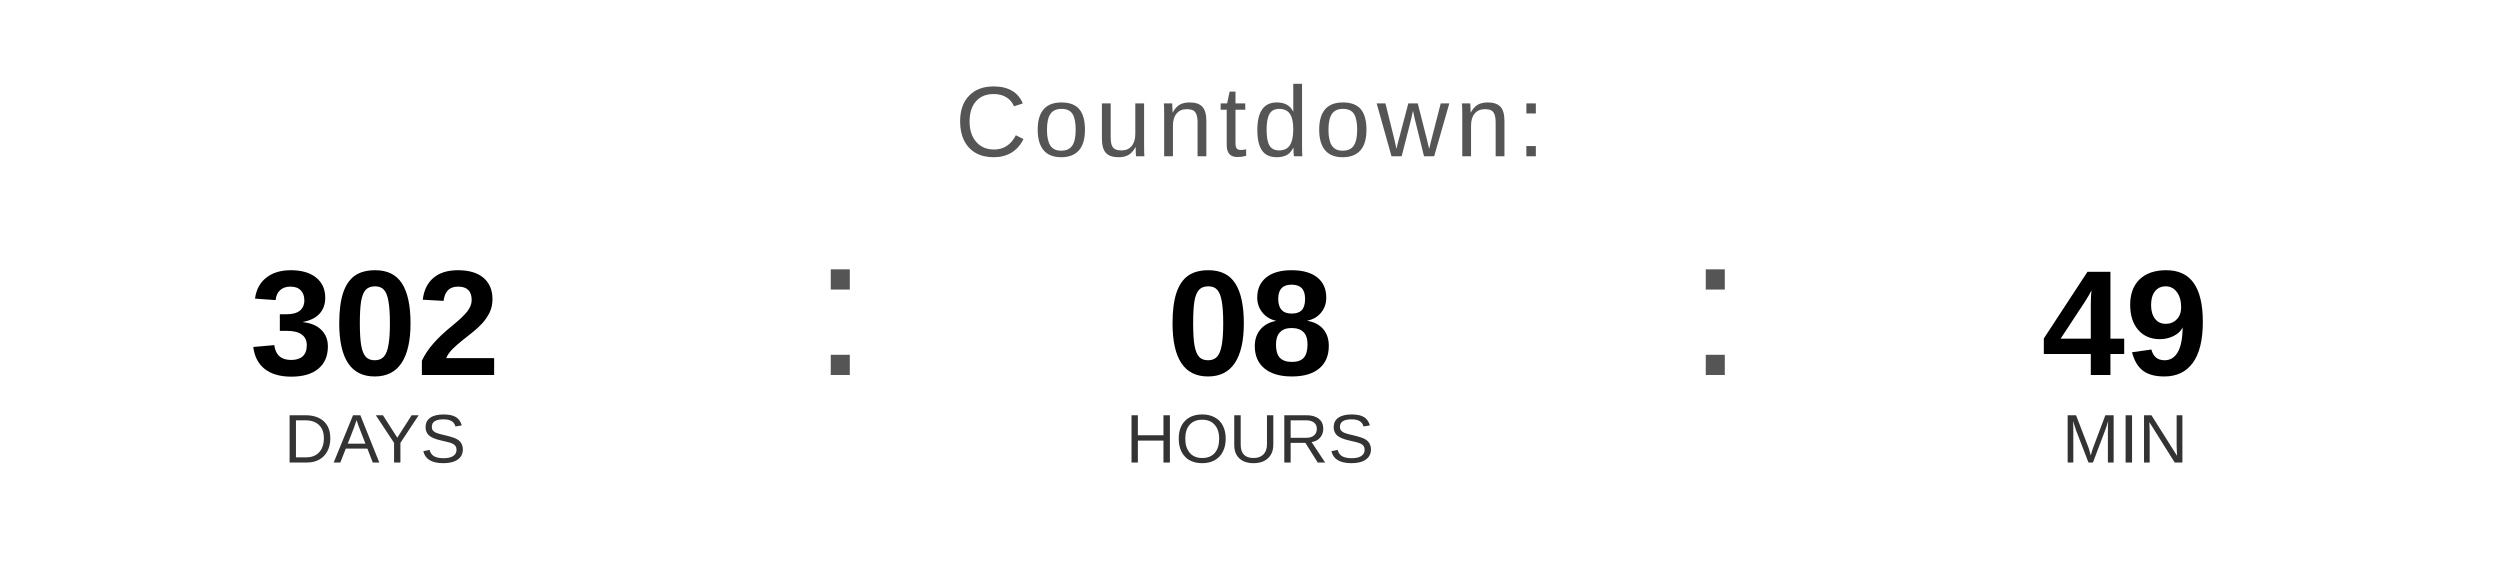
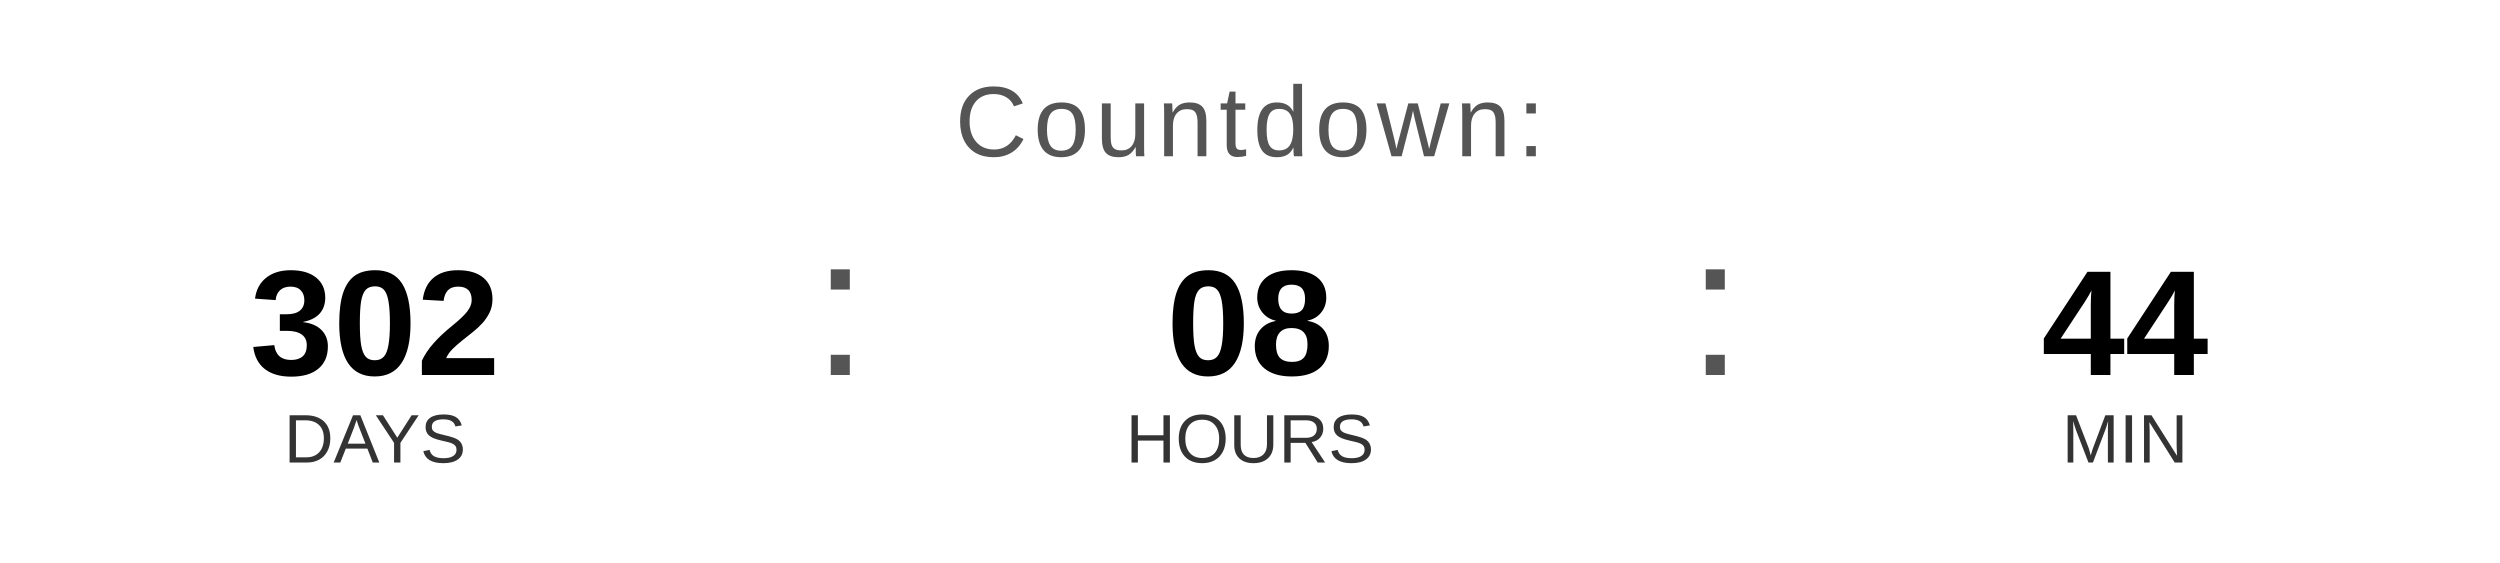
<svg xmlns="http://www.w3.org/2000/svg" width="400" height="90" viewBox="0 0 400 90">
  <text x="200" y="25" font-family="Arial, Helvetica, sans-serif" font-size="16" fill="#555555" text-anchor="middle" letter-spacing="1">
    Countdown:
  </text>
  <text x="60" y="60" font-family="Arial, Helvetica, sans-serif" font-size="24" font-weight="bold" fill="#000000" text-anchor="middle">302</text>
  <text x="60" y="74" font-family="Arial, Helvetica, sans-serif" font-size="11" fill="#333333" text-anchor="middle">DAYS</text>
  <text x="130" y="60" font-family="Arial, sans-serif" font-size="32" fill="#555555">:</text>
  <text x="200" y="60" font-family="Arial, Helvetica, sans-serif" font-size="24" font-weight="bold" fill="#000000" text-anchor="middle">08</text>
  <text x="200" y="74" font-family="Arial, Helvetica, sans-serif" font-size="11" fill="#333333" text-anchor="middle">HOURS</text>
  <text x="270" y="60" font-family="Arial, sans-serif" font-size="32" fill="#555555">:</text>
-   <text x="340" y="60" font-family="Arial, Helvetica, sans-serif" font-size="24" font-weight="bold" fill="#000000" text-anchor="middle">49</text>
+   <text x="340" y="60" font-family="Arial, Helvetica, sans-serif" font-size="24" font-weight="bold" fill="#000000" text-anchor="middle">44</text>
  <text x="340" y="74" font-family="Arial, Helvetica, sans-serif" font-size="11" fill="#333333" text-anchor="middle">MIN</text>
</svg>
